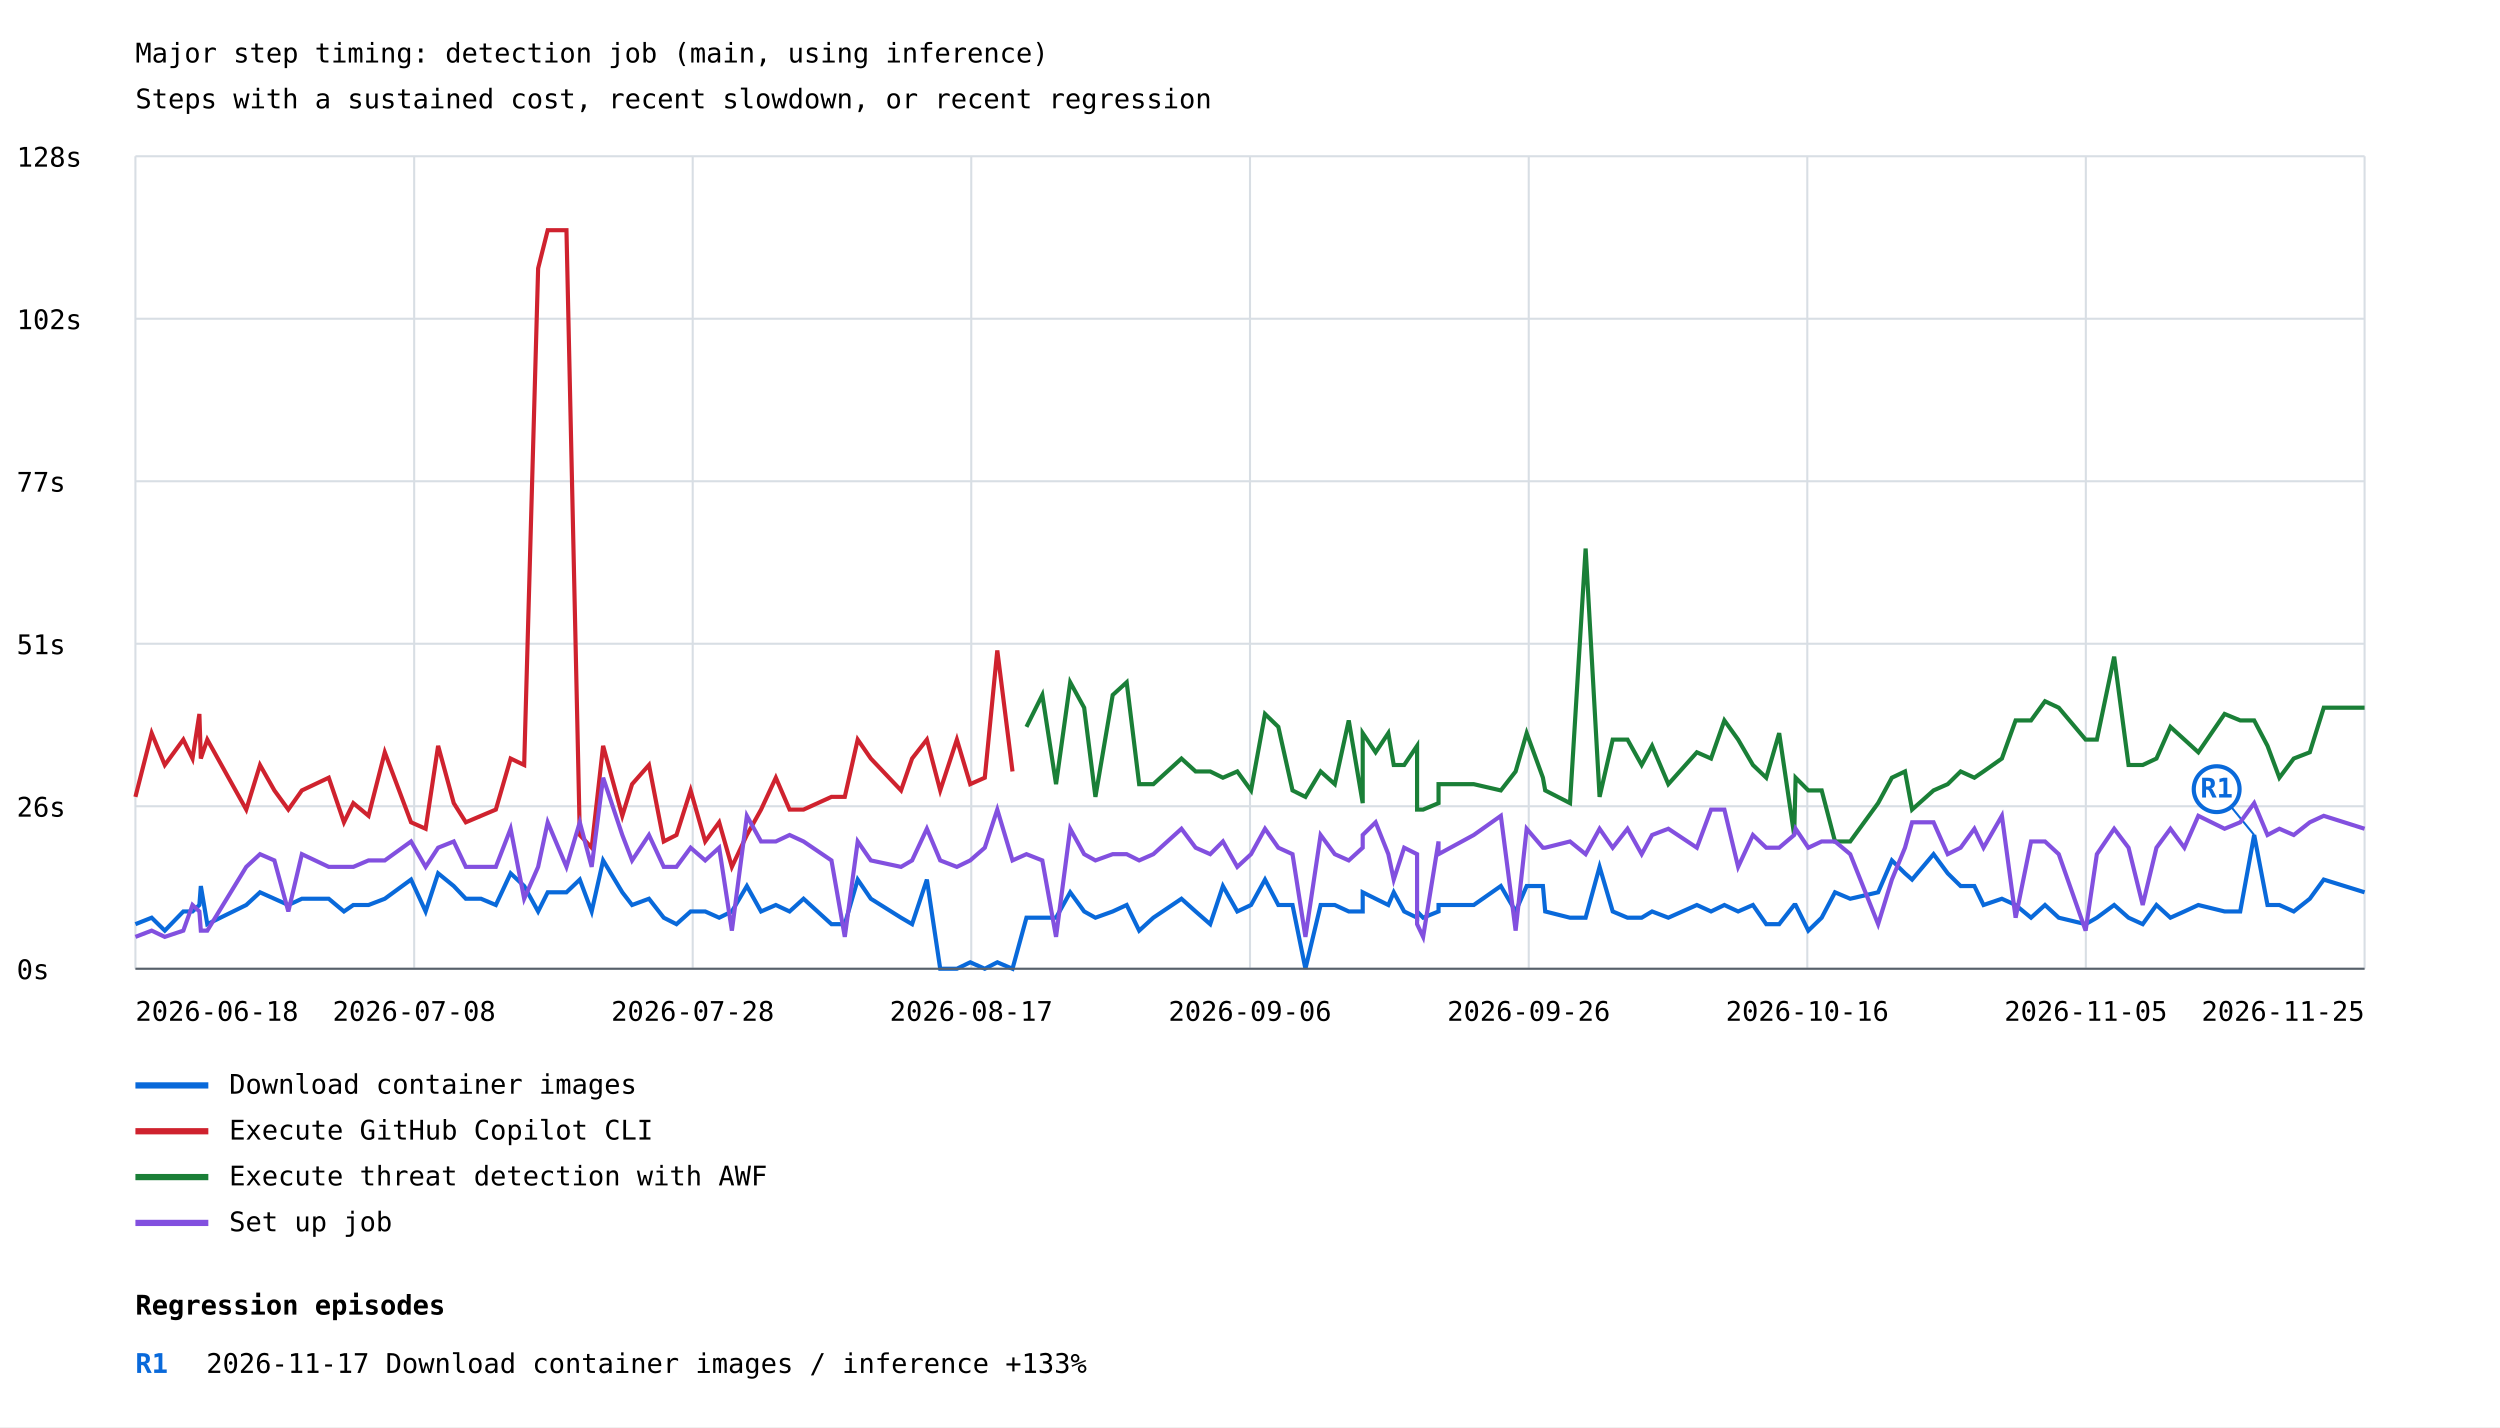
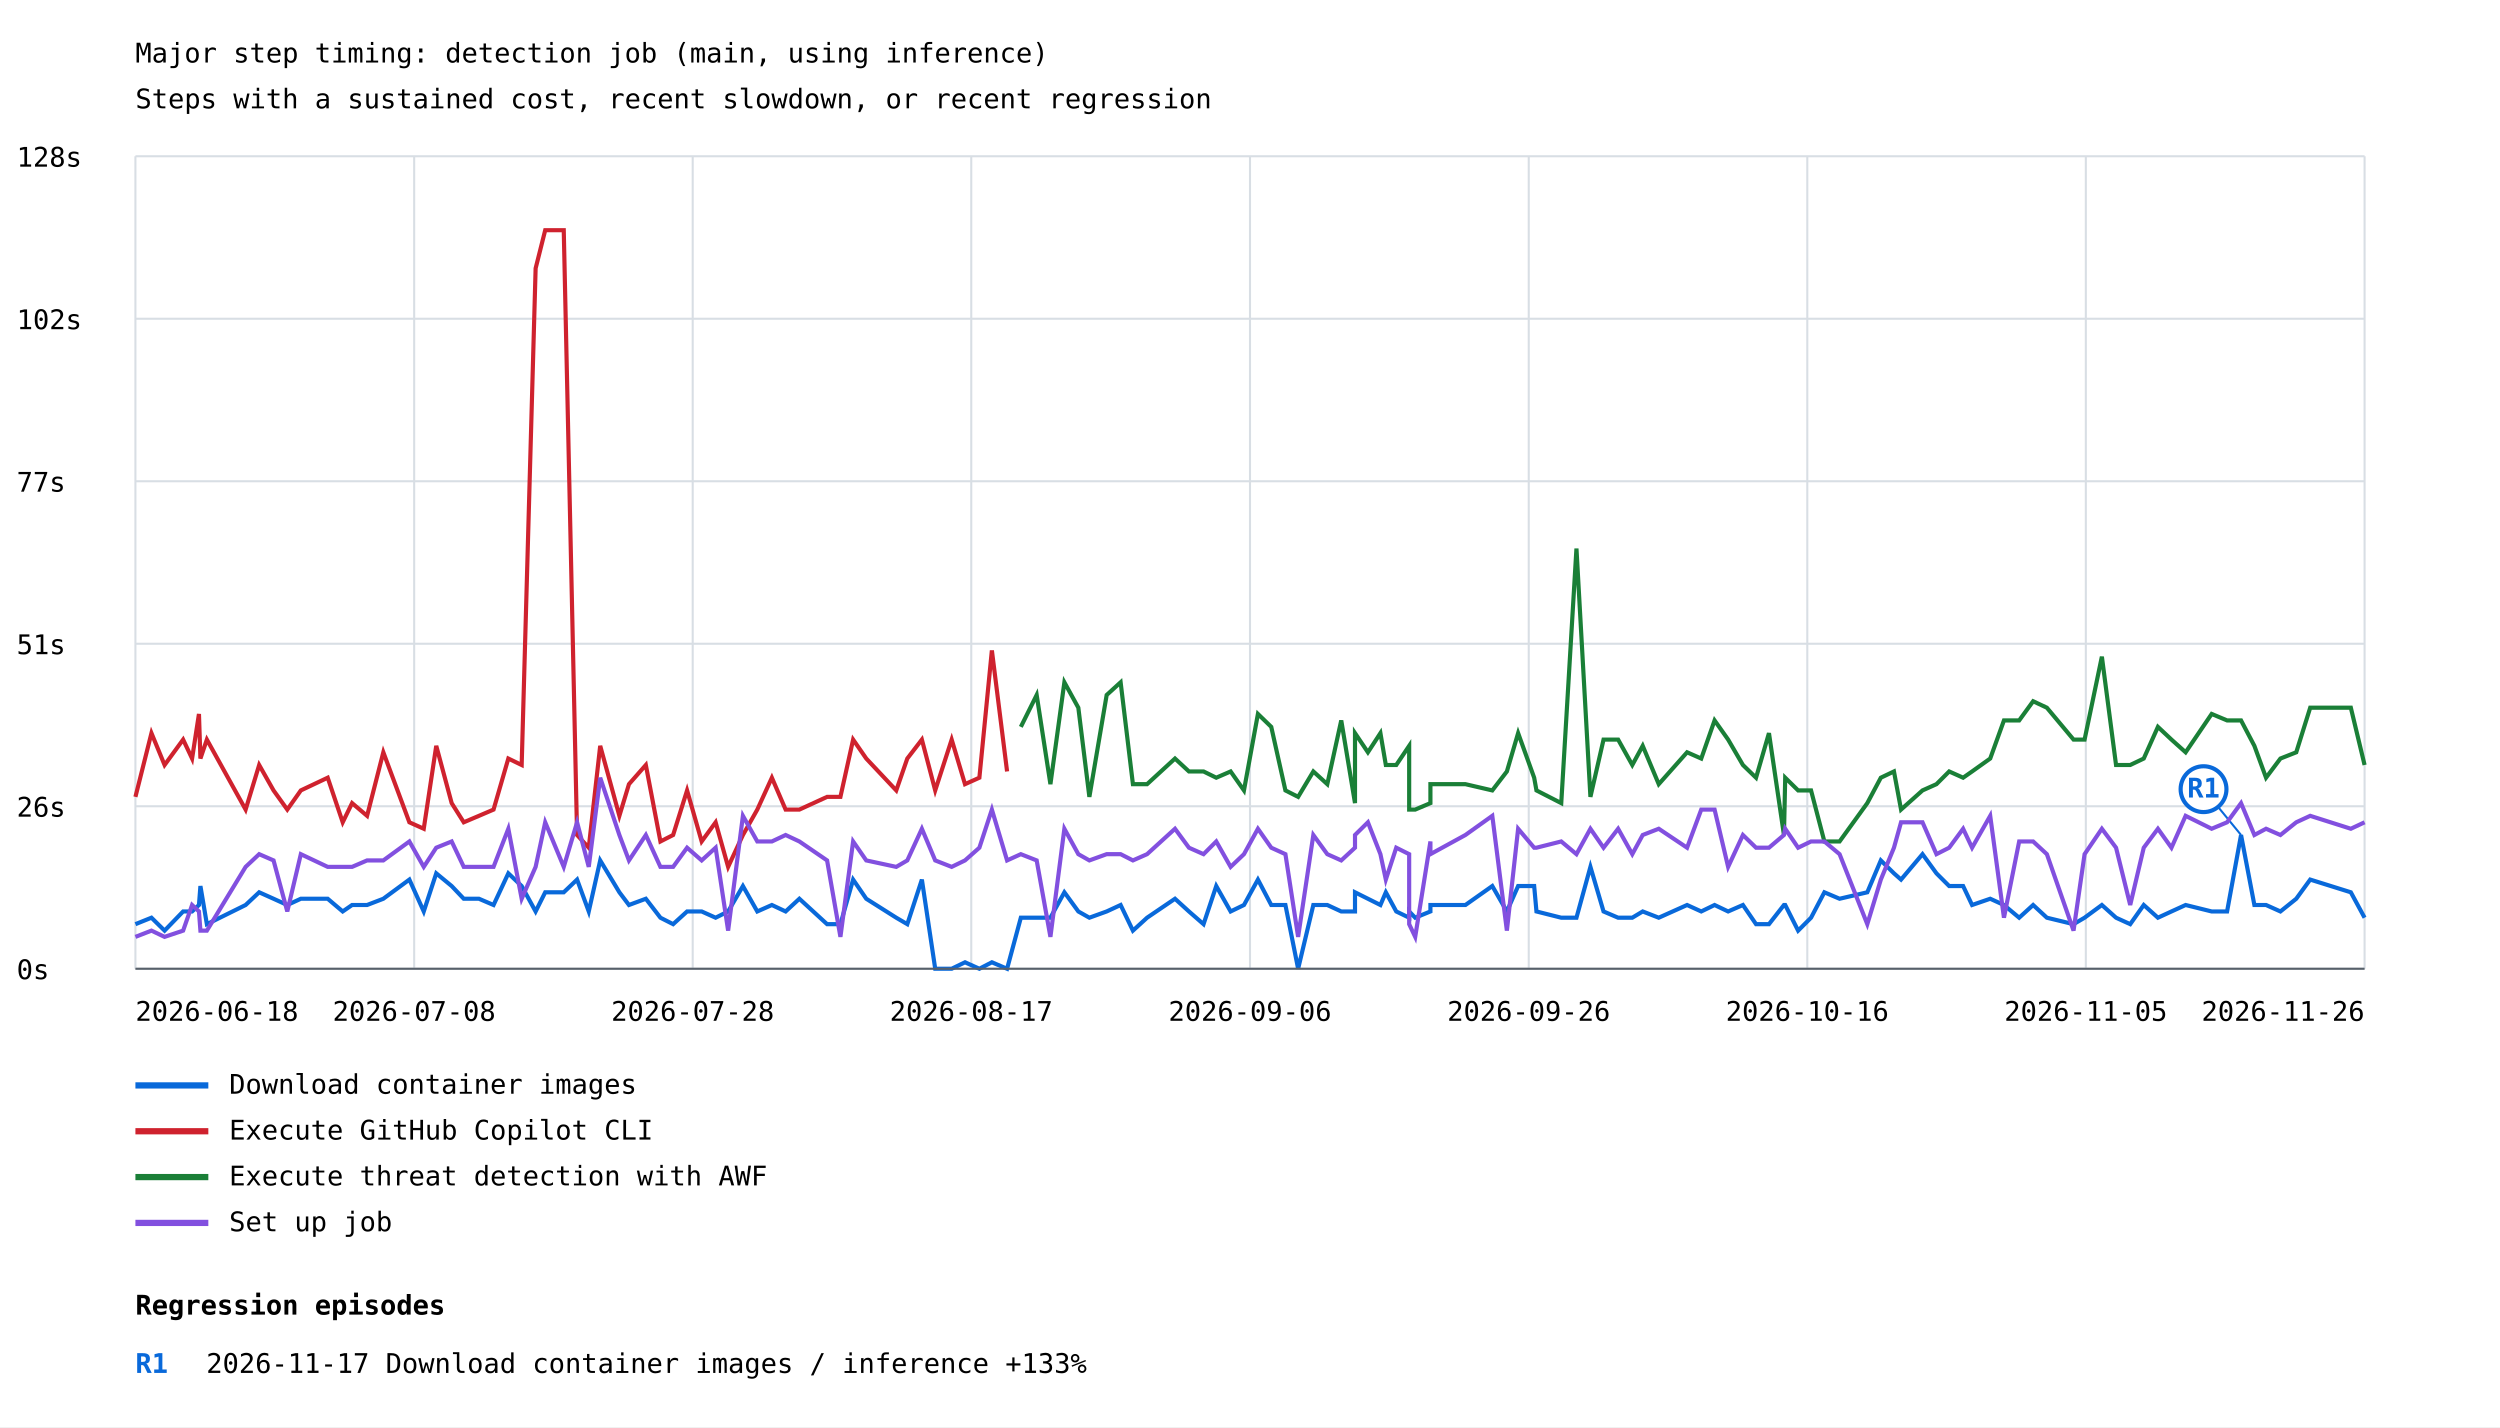
<svg xmlns="http://www.w3.org/2000/svg" width="1200" height="685" viewBox="0 0 1200 685">
  <rect width="100%" height="100%" fill="white" />
  <style>text{font-family:ui-monospace,monospace;font-size:13px}.axis{stroke:#57606a;stroke-width:1}.grid{stroke:#d8dee4;stroke-width:1}</style>
  <text x="65" y="30" font-size="20">Major step timing: detection job (main, using inference)</text>
  <text x="65" y="52">Steps with a sustained cost, recent slowdown, or recent regression</text>
  <line class="grid" x1="65" y1="465.0" x2="1135" y2="465.0" />
  <text x="8" y="470.0">0s</text>
  <line class="grid" x1="65" y1="387.0" x2="1135" y2="387.0" />
  <text x="8" y="392.0">26s</text>
  <line class="grid" x1="65" y1="309.0" x2="1135" y2="309.0" />
  <text x="8" y="314.0">51s</text>
  <line class="grid" x1="65" y1="231.0" x2="1135" y2="231.0" />
  <text x="8" y="236.0">77s</text>
  <line class="grid" x1="65" y1="153.0" x2="1135" y2="153.0" />
  <text x="8" y="158.0">102s</text>
  <line class="grid" x1="65" y1="75.0" x2="1135" y2="75.0" />
  <text x="8" y="80.0">128s</text>
  <line class="grid" x1="65.0" y1="75" x2="65.0" y2="465" />
  <line class="grid" x1="198.8" y1="75" x2="198.8" y2="465" />
  <line class="grid" x1="332.5" y1="75" x2="332.5" y2="465" />
  <line class="grid" x1="466.2" y1="75" x2="466.2" y2="465" />
  <line class="grid" x1="600.0" y1="75" x2="600.0" y2="465" />
  <line class="grid" x1="733.8" y1="75" x2="733.8" y2="465" />
  <line class="grid" x1="867.5" y1="75" x2="867.5" y2="465" />
  <line class="grid" x1="1001.2" y1="75" x2="1001.2" y2="465" />
  <line class="grid" x1="1135.0" y1="75" x2="1135.0" y2="465" />
-   <polyline points="65.0,443.6 72.8,440.5 79.1,446.7 88.0,437.5 92.4,437.5 95.7,434.4 96.4,425.3 99.5,443.6 118.2,434.4 124.8,428.3 131.7,431.4 138.4,434.4 144.9,431.4 157.8,431.4 165.1,437.5 169.6,434.4 176.9,434.4 184.7,431.4 197.3,422.2 204.3,437.5 210.3,419.2 217.8,425.3 223.6,431.4 230.9,431.4 238.0,434.4 245.1,419.2 251.6,425.3 258.3,437.5 262.9,428.3 271.9,428.3 278.3,422.2 284.0,437.5 289.5,413.0 298.7,428.3 303.4,434.4 311.5,431.4 318.6,440.5 324.7,443.6 331.5,437.5 338.5,437.5 345.2,440.5 351.3,437.5 358.5,425.3 365.3,437.5 372.4,434.4 379.0,437.5 385.7,431.4 399.1,443.6 405.5,443.6 411.7,422.2 418.0,431.4 432.5,440.5 437.8,443.6 444.9,422.2 451.3,465.0 459.3,465.0 465.7,461.9 472.7,465.0 478.7,461.9 486.0,465.0 492.7,440.5 500.3,440.5 506.9,440.5 513.7,428.3 520.4,437.5 525.8,440.5 534.1,437.5 540.8,434.4 546.8,446.7 553.6,440.5 567.1,431.4 573.9,437.5 580.9,443.6 587.0,425.3 593.9,437.5 600.5,434.4 607.2,422.2 613.6,434.4 620.4,434.4 626.6,465.0 633.9,434.4 640.7,434.4 647.4,437.5 654.1,437.5 654.1,428.3 660.3,431.4 666.4,434.4 669.0,428.3 674.0,437.5 680.2,440.5 680.2,437.5 683.1,440.5 690.5,437.5 690.5,434.4 707.4,434.4 720.4,425.3 727.5,437.5 732.8,425.3 740.6,425.3 741.7,437.5 753.6,440.5 761.1,440.5 767.8,416.1 774.1,437.5 781.2,440.5 788.0,440.5 793.0,437.5 800.8,440.5 814.5,434.4 821.3,437.5 827.7,434.4 834.3,437.5 841.4,434.4 847.8,443.6 854.0,443.6 861.2,434.4 861.9,434.4 868.0,446.7 874.4,440.5 880.8,428.3 888.1,431.4 901.5,428.3 908.1,413.0 914.4,419.2 917.8,422.2 928.1,410.0 934.9,419.2 941.1,425.3 947.7,425.3 952.1,434.4 960.9,431.4 967.5,434.4 974.9,440.5 981.6,434.4 988.2,440.5 1001.1,443.6 1006.5,440.5 1014.8,434.4 1021.7,440.5 1028.5,443.6 1035.1,434.4 1041.8,440.5 1048.5,437.5 1055.2,434.4 1067.8,437.5 1075.3,437.5 1082.0,400.8 1088.4,434.4 1094.1,434.4 1101.0,437.5 1108.7,431.4 1115.4,422.2 1135.0,428.3" fill="none" stroke="#0969da" stroke-width="2" />
-   <line x1="1082.0" y1="400.8" x2="1064.0" y2="378.8" stroke="#0969da" stroke-width="1" />
-   <circle cx="1064.0" cy="378.8" r="11" fill="white" stroke="#0969da" stroke-width="2" />
-   <text x="1064.0" y="382.8" fill="#0969da" font-size="10" font-weight="bold" text-anchor="middle">R1</text>
+   <polyline points="65.0,443.6 72.7,440.5 79.0,446.7 87.9,437.5 92.2,437.5 95.5,434.4 96.2,425.3 99.3,443.6 117.9,434.4 124.4,428.3 131.3,431.4 137.9,434.4 144.4,431.4 157.3,431.4 164.5,437.5 169.0,434.4 176.2,434.4 184.0,431.4 196.5,422.2 203.4,437.5 209.4,419.2 216.8,425.3 222.6,431.4 229.9,431.4 236.9,434.4 244.0,419.2 250.4,425.3 257.1,437.5 261.7,428.3 270.6,428.3 277.0,422.2 282.6,437.5 288.1,413.0 297.3,428.3 301.9,434.4 310.0,431.4 317.0,440.5 323.1,443.6 329.8,437.5 336.8,437.5 343.5,440.5 349.5,437.5 356.6,425.3 363.5,437.5 370.5,434.4 377.1,437.5 383.7,431.4 397.0,443.6 403.4,443.6 409.5,422.2 415.8,431.4 430.2,440.5 435.5,443.6 442.5,422.2 448.9,465.0 456.8,465.0 463.2,461.9 470.1,465.0 476.1,461.9 483.4,465.0 490.0,440.5 497.6,440.5 504.2,440.5 510.9,428.3 517.6,437.5 522.9,440.5 531.2,437.5 537.9,434.4 543.8,446.7 550.6,440.5 564.0,431.4 570.7,437.5 577.7,443.6 583.8,425.3 590.7,437.5 597.1,434.4 603.8,422.2 610.2,434.4 617.0,434.4 623.1,465.0 630.4,434.4 637.1,434.4 643.8,437.5 650.4,437.5 650.4,428.3 656.6,431.4 662.6,434.4 665.2,428.3 670.2,437.5 676.4,440.5 676.4,437.5 679.3,440.5 686.6,437.5 686.6,434.4 703.4,434.4 716.3,425.3 723.3,437.5 728.7,425.3 736.4,425.3 737.5,437.5 749.4,440.5 756.7,440.5 763.4,416.1 769.7,437.5 776.7,440.5 783.5,440.5 788.5,437.5 796.2,440.5 809.8,434.4 816.6,437.5 823.0,434.4 829.5,437.5 836.6,434.4 842.9,443.6 849.1,443.6 856.3,434.4 856.9,434.4 863.1,446.7 869.3,440.5 875.7,428.3 883.0,431.4 896.3,428.3 902.8,413.0 909.1,419.2 912.5,422.2 922.8,410.0 929.5,419.2 935.6,425.3 942.3,425.3 946.6,434.4 955.3,431.4 961.9,434.4 969.2,440.5 975.9,434.4 982.5,440.5 995.3,443.6 1000.6,440.5 1008.9,434.4 1015.7,440.5 1022.5,443.6 1029.0,434.4 1035.8,440.5 1042.3,437.5 1049.1,434.4 1061.6,437.5 1069.0,437.5 1075.7,400.8 1082.1,434.4 1087.7,434.4 1094.6,437.5 1102.2,431.4 1108.9,422.2 1128.4,428.3 1135.0,440.5" fill="none" stroke="#0969da" stroke-width="2" />
+   <line x1="1075.7" y1="400.8" x2="1057.7" y2="378.8" stroke="#0969da" stroke-width="1" />
+   <circle cx="1057.7" cy="378.8" r="11" fill="white" stroke="#0969da" stroke-width="2" />
+   <text x="1057.7" y="382.8" fill="#0969da" font-size="10" font-weight="bold" text-anchor="middle">R1</text>
  <line x1="65" y1="521" x2="100" y2="521" stroke="#0969da" stroke-width="3" />
  <text x="110" y="525">Download container images</text>
-   <polyline points="65.0,382.5 72.8,351.9 79.1,367.2 88.0,355.0 92.4,364.1 95.7,342.7 96.4,364.1 99.5,355.0 118.2,388.6 124.8,367.2 131.7,379.4 138.4,388.6 144.9,379.4 157.8,373.3 165.1,394.7 169.6,385.5 176.9,391.6 184.7,361.1 197.3,394.7 204.3,397.8 210.3,358.0 217.8,385.5 223.6,394.7 230.9,391.6 238.0,388.6 245.1,364.1 251.6,367.2 258.3,128.8 262.9,110.5 271.9,110.5 278.3,400.8 284.0,406.9 289.5,358.0 298.7,391.6 303.4,376.4 311.5,367.2 318.6,403.9 324.7,400.8 331.5,379.4 338.5,403.9 345.2,394.7 351.3,416.1 358.5,400.8 365.3,388.6 372.4,373.3 379.0,388.6 385.7,388.6 399.1,382.5 405.5,382.5 411.7,355.0 418.0,364.1 432.5,379.4 437.8,364.1 444.9,355.0 451.3,379.4 459.3,355.0 465.7,376.4 472.7,373.3 478.7,312.2 486.0,370.3" fill="none" stroke="#cf222e" stroke-width="2" />
+   <polyline points="65.0,382.5 72.7,351.9 79.0,367.2 87.9,355.0 92.2,364.1 95.5,342.7 96.2,364.1 99.3,355.0 117.9,388.6 124.4,367.2 131.3,379.4 137.9,388.6 144.4,379.4 157.3,373.3 164.5,394.7 169.0,385.5 176.2,391.6 184.0,361.1 196.5,394.7 203.4,397.8 209.4,358.0 216.8,385.5 222.6,394.7 229.9,391.6 236.9,388.6 244.0,364.1 250.4,367.2 257.1,128.8 261.7,110.5 270.6,110.5 277.0,400.8 282.6,406.9 288.1,358.0 297.3,391.6 301.9,376.4 310.0,367.2 317.0,403.9 323.1,400.8 329.8,379.4 336.8,403.9 343.5,394.7 349.5,416.1 356.6,400.8 363.5,388.6 370.5,373.3 377.1,388.6 383.7,388.6 397.0,382.5 403.4,382.5 409.5,355.0 415.8,364.1 430.2,379.4 435.5,364.1 442.5,355.0 448.9,379.4 456.8,355.0 463.2,376.4 470.1,373.3 476.1,312.2 483.4,370.3" fill="none" stroke="#cf222e" stroke-width="2" />
  <line x1="65" y1="543" x2="100" y2="543" stroke="#cf222e" stroke-width="3" />
  <text x="110" y="547">Execute GitHub Copilot CLI</text>
-   <polyline points="492.7,348.9 500.3,333.6 506.9,376.4 513.7,327.5 520.4,339.7 525.8,382.5 534.1,333.6 540.8,327.5 546.8,376.4 553.6,376.4 567.1,364.1 573.9,370.3 580.9,370.3 587.0,373.3 593.9,370.3 600.5,379.4 607.2,342.7 613.6,348.9 620.4,379.4 626.6,382.5 633.9,370.3 640.7,376.4 647.4,345.8 654.1,385.5 654.1,351.9 660.3,361.1 666.4,351.9 669.0,367.2 674.0,367.2 680.2,358.0 680.2,388.6 683.1,388.6 690.5,385.5 690.5,376.4 707.4,376.4 720.4,379.4 727.5,370.3 732.8,351.9 740.6,373.3 741.7,379.4 753.6,385.5 761.1,263.3 767.8,382.5 774.1,355.0 781.2,355.0 788.0,367.2 793.0,358.0 800.8,376.4 814.5,361.1 821.3,364.1 827.7,345.8 834.3,355.0 841.4,367.2 847.8,373.3 854.0,351.9 861.2,400.8 861.9,373.3 868.0,379.4 874.4,379.4 880.8,403.9 888.1,403.9 901.5,385.5 908.1,373.3 914.4,370.3 917.8,388.6 928.1,379.4 934.9,376.4 941.1,370.3 947.7,373.3 952.1,370.3 960.9,364.1 967.5,345.8 974.9,345.8 981.6,336.6 988.2,339.7 1001.1,355.0 1006.5,355.0 1014.8,315.2 1021.7,367.2 1028.5,367.2 1035.1,364.1 1041.8,348.9 1048.5,355.0 1055.2,361.1 1067.8,342.7 1075.3,345.8 1082.0,345.8 1088.4,358.0 1094.1,373.3 1101.0,364.1 1108.7,361.1 1115.4,339.7 1135.0,339.7" fill="none" stroke="#1a7f37" stroke-width="2" />
+   <polyline points="490.0,348.9 497.6,333.6 504.2,376.4 510.9,327.5 517.6,339.7 522.9,382.5 531.2,333.6 537.9,327.5 543.8,376.4 550.6,376.4 564.0,364.1 570.7,370.3 577.7,370.3 583.8,373.3 590.7,370.3 597.1,379.4 603.8,342.7 610.2,348.9 617.0,379.4 623.1,382.5 630.4,370.3 637.1,376.4 643.8,345.8 650.4,385.5 650.4,351.9 656.6,361.1 662.6,351.9 665.2,367.2 670.2,367.2 676.4,358.0 676.4,388.6 679.3,388.6 686.6,385.5 686.6,376.4 703.4,376.4 716.3,379.4 723.3,370.3 728.7,351.9 736.4,373.3 737.5,379.4 749.4,385.5 756.7,263.3 763.4,382.5 769.7,355.0 776.7,355.0 783.5,367.2 788.5,358.0 796.2,376.4 809.8,361.1 816.6,364.1 823.0,345.8 829.5,355.0 836.6,367.2 842.9,373.3 849.1,351.9 856.3,400.8 856.9,373.3 863.1,379.4 869.3,379.4 875.7,403.9 883.0,403.9 896.3,385.5 902.8,373.3 909.1,370.3 912.5,388.6 922.8,379.4 929.5,376.4 935.6,370.3 942.3,373.3 946.6,370.3 955.3,364.1 961.9,345.8 969.2,345.8 975.9,336.6 982.5,339.7 995.3,355.0 1000.6,355.0 1008.9,315.2 1015.7,367.2 1022.5,367.2 1029.0,364.1 1035.8,348.9 1042.3,355.0 1049.1,361.1 1061.6,342.7 1069.0,345.8 1075.7,345.8 1082.1,358.0 1087.7,373.3 1094.6,364.1 1102.2,361.1 1108.9,339.7 1128.4,339.7 1135.0,367.2" fill="none" stroke="#1a7f37" stroke-width="2" />
  <line x1="65" y1="565" x2="100" y2="565" stroke="#1a7f37" stroke-width="3" />
  <text x="110" y="569">Execute threat detection with AWF</text>
-   <polyline points="65.0,449.7 72.8,446.7 79.1,449.7 88.0,446.7 92.4,434.4 95.7,437.5 96.4,446.7 99.5,446.7 118.2,416.1 124.8,410.0 131.7,413.0 138.4,437.5 144.9,410.0 157.8,416.1 165.1,416.1 169.6,416.1 176.9,413.0 184.7,413.0 197.3,403.9 204.3,416.1 210.3,406.9 217.8,403.9 223.6,416.1 230.9,416.1 238.0,416.1 245.1,397.8 251.6,431.4 258.3,416.1 262.9,394.7 271.9,416.1 278.3,394.7 284.0,416.1 289.5,373.3 298.7,400.8 303.4,413.0 311.5,400.8 318.6,416.1 324.7,416.1 331.5,406.9 338.5,413.0 345.2,406.9 351.3,446.7 358.5,391.6 365.3,403.9 372.4,403.9 379.0,400.8 385.7,403.9 399.1,413.0 405.5,449.7 411.7,403.9 418.0,413.0 432.5,416.1 437.8,413.0 444.9,397.8 451.3,413.0 459.3,416.1 465.7,413.0 472.7,406.9 478.7,388.6 486.0,413.0 492.7,410.0 500.3,413.0 506.9,449.7 513.7,397.8 520.4,410.0 525.8,413.0 534.1,410.0 540.8,410.0 546.8,413.0 553.6,410.0 567.1,397.8 573.9,406.9 580.9,410.0 587.0,403.9 593.9,416.1 600.5,410.0 607.2,397.8 613.6,406.9 620.4,410.0 626.6,449.7 633.9,400.8 640.7,410.0 647.4,413.0 654.1,406.9 654.1,400.8 660.3,394.7 666.4,410.0 669.0,422.2 674.0,406.9 680.2,410.0 680.2,443.6 683.1,449.7 690.5,403.9 690.5,410.0 707.4,400.8 720.4,391.6 727.5,446.7 732.8,397.8 740.6,406.9 741.7,406.9 753.6,403.9 761.1,410.0 767.8,397.8 774.1,406.9 781.2,397.8 788.0,410.0 793.0,400.8 800.8,397.8 814.5,406.9 821.3,388.6 827.7,388.6 834.3,416.1 841.4,400.8 847.8,406.9 854.0,406.9 861.2,400.8 861.9,397.8 868.0,406.9 874.4,403.9 880.8,403.9 888.1,410.0 901.5,443.6 908.1,422.2 914.4,406.9 917.8,394.7 928.1,394.7 934.9,410.0 941.1,406.9 947.7,397.8 952.1,406.9 960.9,391.6 967.5,440.5 974.9,403.9 981.6,403.9 988.2,410.0 1001.1,446.7 1006.5,410.0 1014.8,397.8 1021.7,406.9 1028.5,434.4 1035.1,406.9 1041.8,397.8 1048.5,406.9 1055.2,391.6 1067.8,397.8 1075.3,394.7 1082.0,385.5 1088.4,400.8 1094.1,397.8 1101.0,400.8 1108.7,394.7 1115.4,391.6 1135.0,397.8" fill="none" stroke="#8250df" stroke-width="2" />
+   <polyline points="65.0,449.7 72.7,446.7 79.0,449.7 87.9,446.7 92.2,434.4 95.5,437.5 96.2,446.7 99.3,446.7 117.9,416.1 124.4,410.0 131.3,413.0 137.9,437.5 144.4,410.0 157.3,416.1 164.5,416.1 169.0,416.1 176.2,413.0 184.0,413.0 196.5,403.9 203.4,416.1 209.4,406.9 216.8,403.9 222.6,416.1 229.9,416.1 236.9,416.1 244.0,397.8 250.4,431.4 257.1,416.1 261.7,394.7 270.6,416.1 277.0,394.7 282.6,416.1 288.1,373.3 297.3,400.8 301.9,413.0 310.0,400.8 317.0,416.1 323.1,416.1 329.8,406.9 336.8,413.0 343.5,406.9 349.5,446.7 356.6,391.6 363.5,403.9 370.5,403.9 377.1,400.8 383.7,403.9 397.0,413.0 403.4,449.7 409.5,403.9 415.8,413.0 430.2,416.1 435.5,413.0 442.5,397.8 448.9,413.0 456.8,416.1 463.2,413.0 470.1,406.9 476.1,388.6 483.4,413.0 490.0,410.0 497.6,413.0 504.2,449.7 510.9,397.8 517.6,410.0 522.9,413.0 531.2,410.0 537.9,410.0 543.8,413.0 550.6,410.0 564.0,397.8 570.7,406.9 577.7,410.0 583.8,403.9 590.7,416.1 597.1,410.0 603.8,397.8 610.2,406.9 617.0,410.0 623.1,449.7 630.4,400.8 637.1,410.0 643.8,413.0 650.4,406.9 650.4,400.8 656.6,394.7 662.6,410.0 665.2,422.2 670.2,406.9 676.4,410.0 676.4,443.6 679.3,449.7 686.6,403.9 686.6,410.0 703.4,400.8 716.3,391.6 723.3,446.7 728.7,397.8 736.4,406.9 737.5,406.9 749.4,403.9 756.7,410.0 763.4,397.8 769.7,406.9 776.7,397.8 783.5,410.0 788.5,400.8 796.2,397.8 809.8,406.9 816.6,388.6 823.0,388.6 829.5,416.1 836.6,400.8 842.9,406.9 849.1,406.9 856.3,400.8 856.9,397.8 863.1,406.9 869.3,403.9 875.7,403.9 883.0,410.0 896.3,443.6 902.8,422.2 909.1,406.9 912.5,394.7 922.8,394.7 929.5,410.0 935.6,406.9 942.3,397.8 946.6,406.9 955.3,391.6 961.9,440.5 969.2,403.9 975.9,403.9 982.5,410.0 995.3,446.7 1000.6,410.0 1008.9,397.8 1015.7,406.9 1022.5,434.4 1029.0,406.9 1035.8,397.8 1042.3,406.9 1049.1,391.6 1061.6,397.8 1069.0,394.7 1075.7,385.5 1082.1,400.8 1087.7,397.8 1094.6,400.8 1102.2,394.7 1108.9,391.6 1128.4,397.8 1135.0,394.7" fill="none" stroke="#8250df" stroke-width="2" />
  <line x1="65" y1="587" x2="100" y2="587" stroke="#8250df" stroke-width="3" />
  <text x="110" y="591">Set up job</text>
  <text x="65.0" y="490" text-anchor="start">2026-06-18</text>
  <text x="198.8" y="490" text-anchor="middle">2026-07-08</text>
  <text x="332.5" y="490" text-anchor="middle">2026-07-28</text>
  <text x="466.2" y="490" text-anchor="middle">2026-08-17</text>
  <text x="600.0" y="490" text-anchor="middle">2026-09-06</text>
  <text x="733.8" y="490" text-anchor="middle">2026-09-26</text>
  <text x="867.5" y="490" text-anchor="middle">2026-10-16</text>
  <text x="1001.2" y="490" text-anchor="middle">2026-11-05</text>
-   <text x="1135.0" y="490" text-anchor="end">2026-11-25</text>
+   <text x="1135.0" y="490" text-anchor="end">2026-11-26</text>
  <line class="axis" x1="65" y1="465" x2="1135" y2="465" />
  <text x="65" y="631" font-size="16" font-weight="bold">Regression episodes</text>
  <text x="65" y="659" fill="#0969da" font-weight="bold">R1</text>
  <text x="99" y="659">2026-11-17  Download container images / inference  +133%</text>
</svg>
